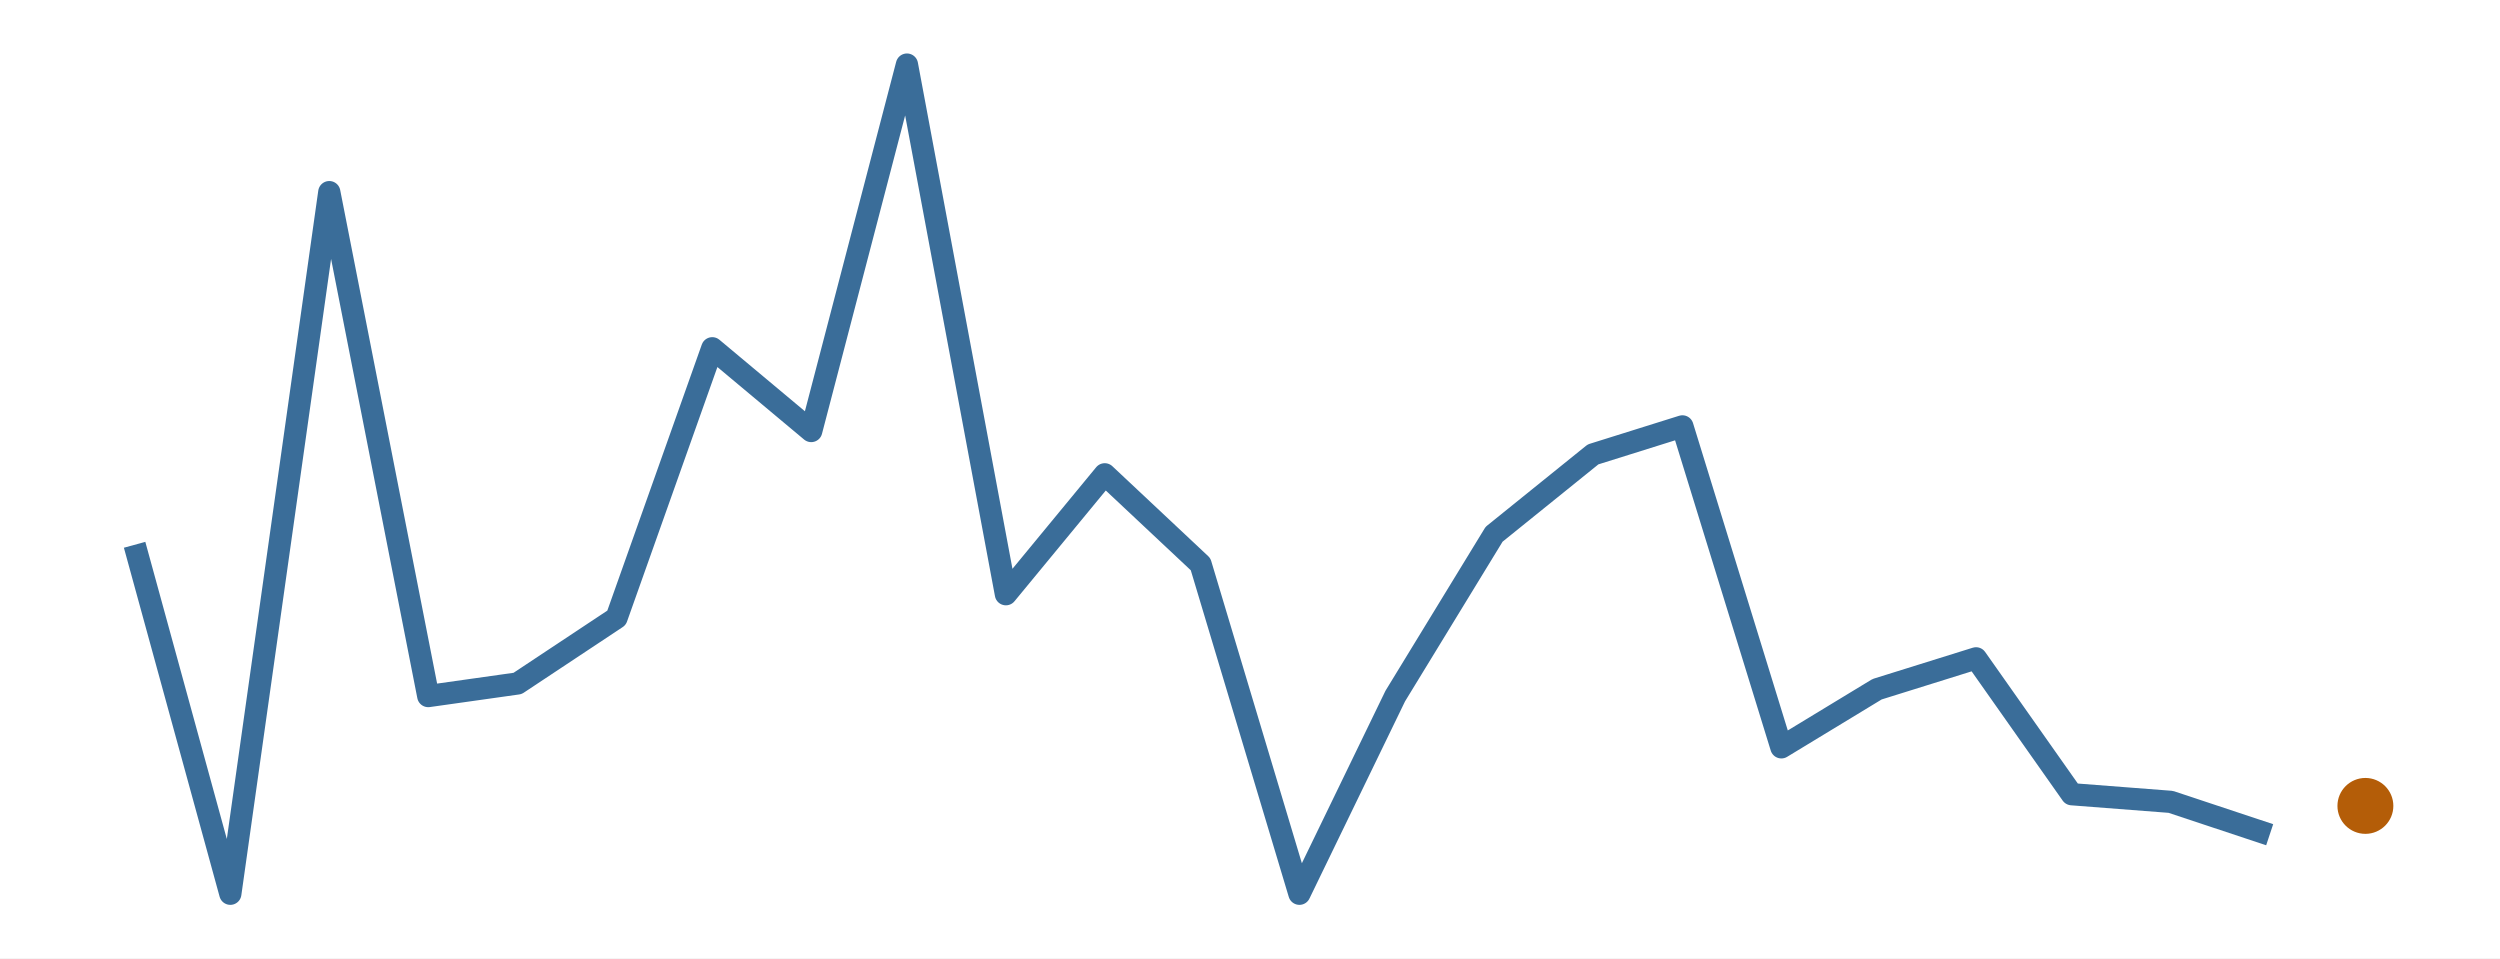
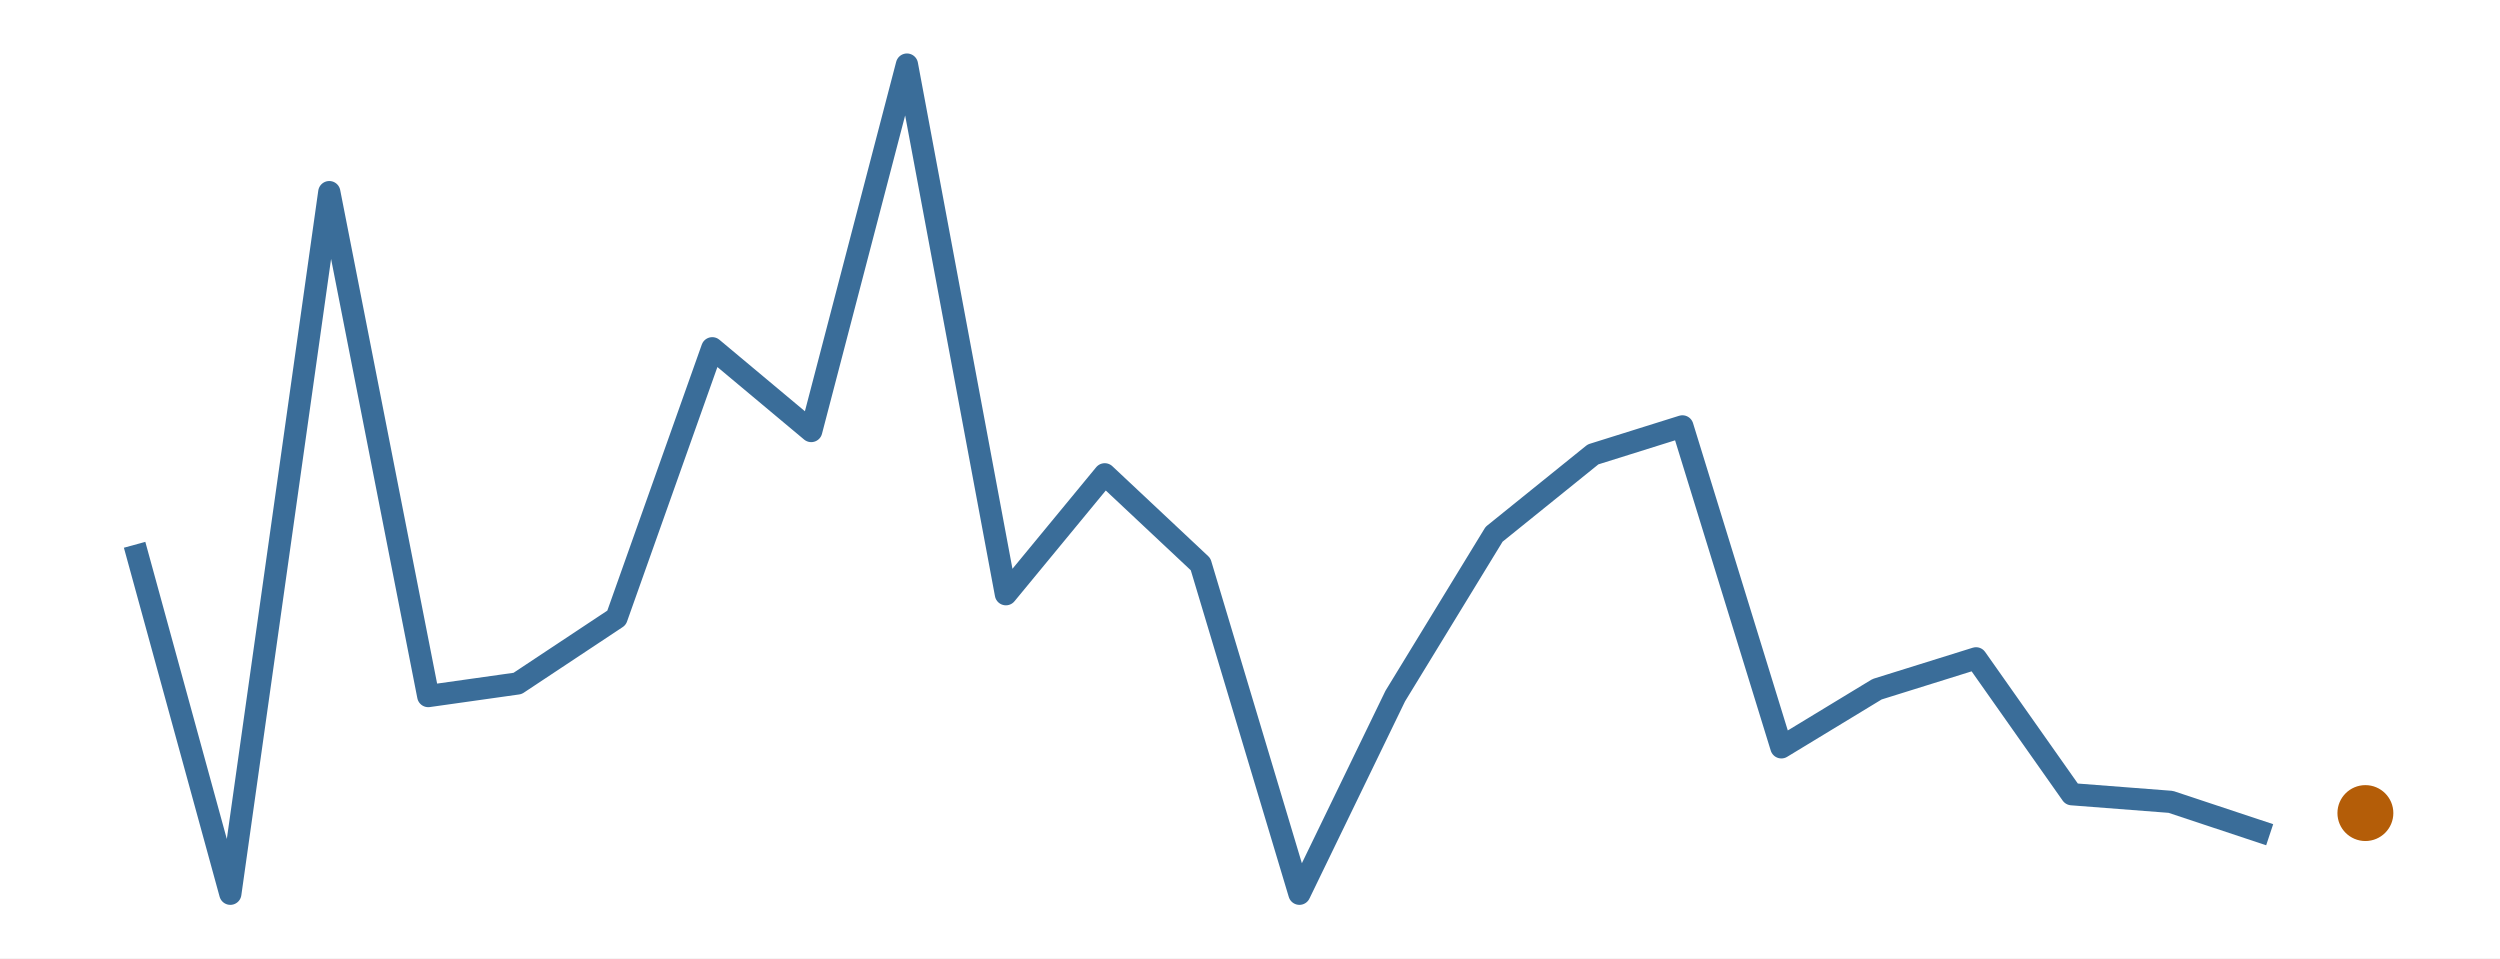
<svg xmlns="http://www.w3.org/2000/svg" width="216.00pt" height="82.80pt" viewBox="0 0 216.00 82.80">
  <g class="svglite">
    <defs>
      <style type="text/css">
    .svglite line, .svglite polyline, .svglite polygon, .svglite path, .svglite rect, .svglite circle {
      fill: none;
      stroke: #000000;
      stroke-linecap: round;
      stroke-linejoin: round;
      stroke-miterlimit: 10.00;
    }
    .svglite text {
      white-space: pre;
    }
    .svglite g.glyphgroup path {
      fill: inherit;
      stroke: none;
    }
  </style>
    </defs>
    <rect width="100%" height="100%" style="stroke: none; fill: #FFFFFF;" />
    <defs>
      <clipPath id="cpMC4wMHwyMTYuMDB8MC4wMHw4Mi44MA==">
        <rect x="0.00" y="0.00" width="216.00" height="82.80" />
      </clipPath>
    </defs>
    <g clip-path="url(#cpMC4wMHwyMTYuMDB8MC4wMHw4Mi44MA==)">
      <rect x="0.00" y="0.00" width="216.00" height="82.80" style="stroke-width: 0.00; stroke: none;" />
    </g>
    <defs>
      <clipPath id="cpMS45OXwyMTQuMDF8MS45OXw4MC44MQ==">
        <rect x="1.99" y="1.99" width="212.01" height="78.81" />
      </clipPath>
    </defs>
    <g clip-path="url(#cpMS45OXwyMTQuMDF8MS45OXw4MC44MQ==)">
      <polyline points="11.63,47.07 19.90,77.22 28.45,16.60 37.00,60.14 44.72,59.05 53.27,53.38 61.54,30.09 70.09,37.24 78.36,5.58 86.91,51.34 95.45,40.98 103.73,48.75 112.27,77.22 120.55,60.14 129.09,46.16 137.64,39.26 145.36,36.84 153.91,64.57 162.18,59.55 170.73,56.88 179.00,68.62 187.55,69.28 196.10,72.12 " style="stroke-width: 1.92; stroke: #3A6D99; stroke-linecap: butt;" />
-       <circle cx="204.37" cy="69.63" r="2.06" style="stroke-width: 0.71; stroke: #B45D08; fill: #B45D08;" />
+       <circle cx="204.37" cy="70.25" r="2.06" style="stroke-width: 0.71; stroke: #B45D08; fill: #B45D08;" />
    </g>
    <g clip-path="url(#cpMC4wMHwyMTYuMDB8MC4wMHw4Mi44MA==)">
</g>
  </g>
</svg>
